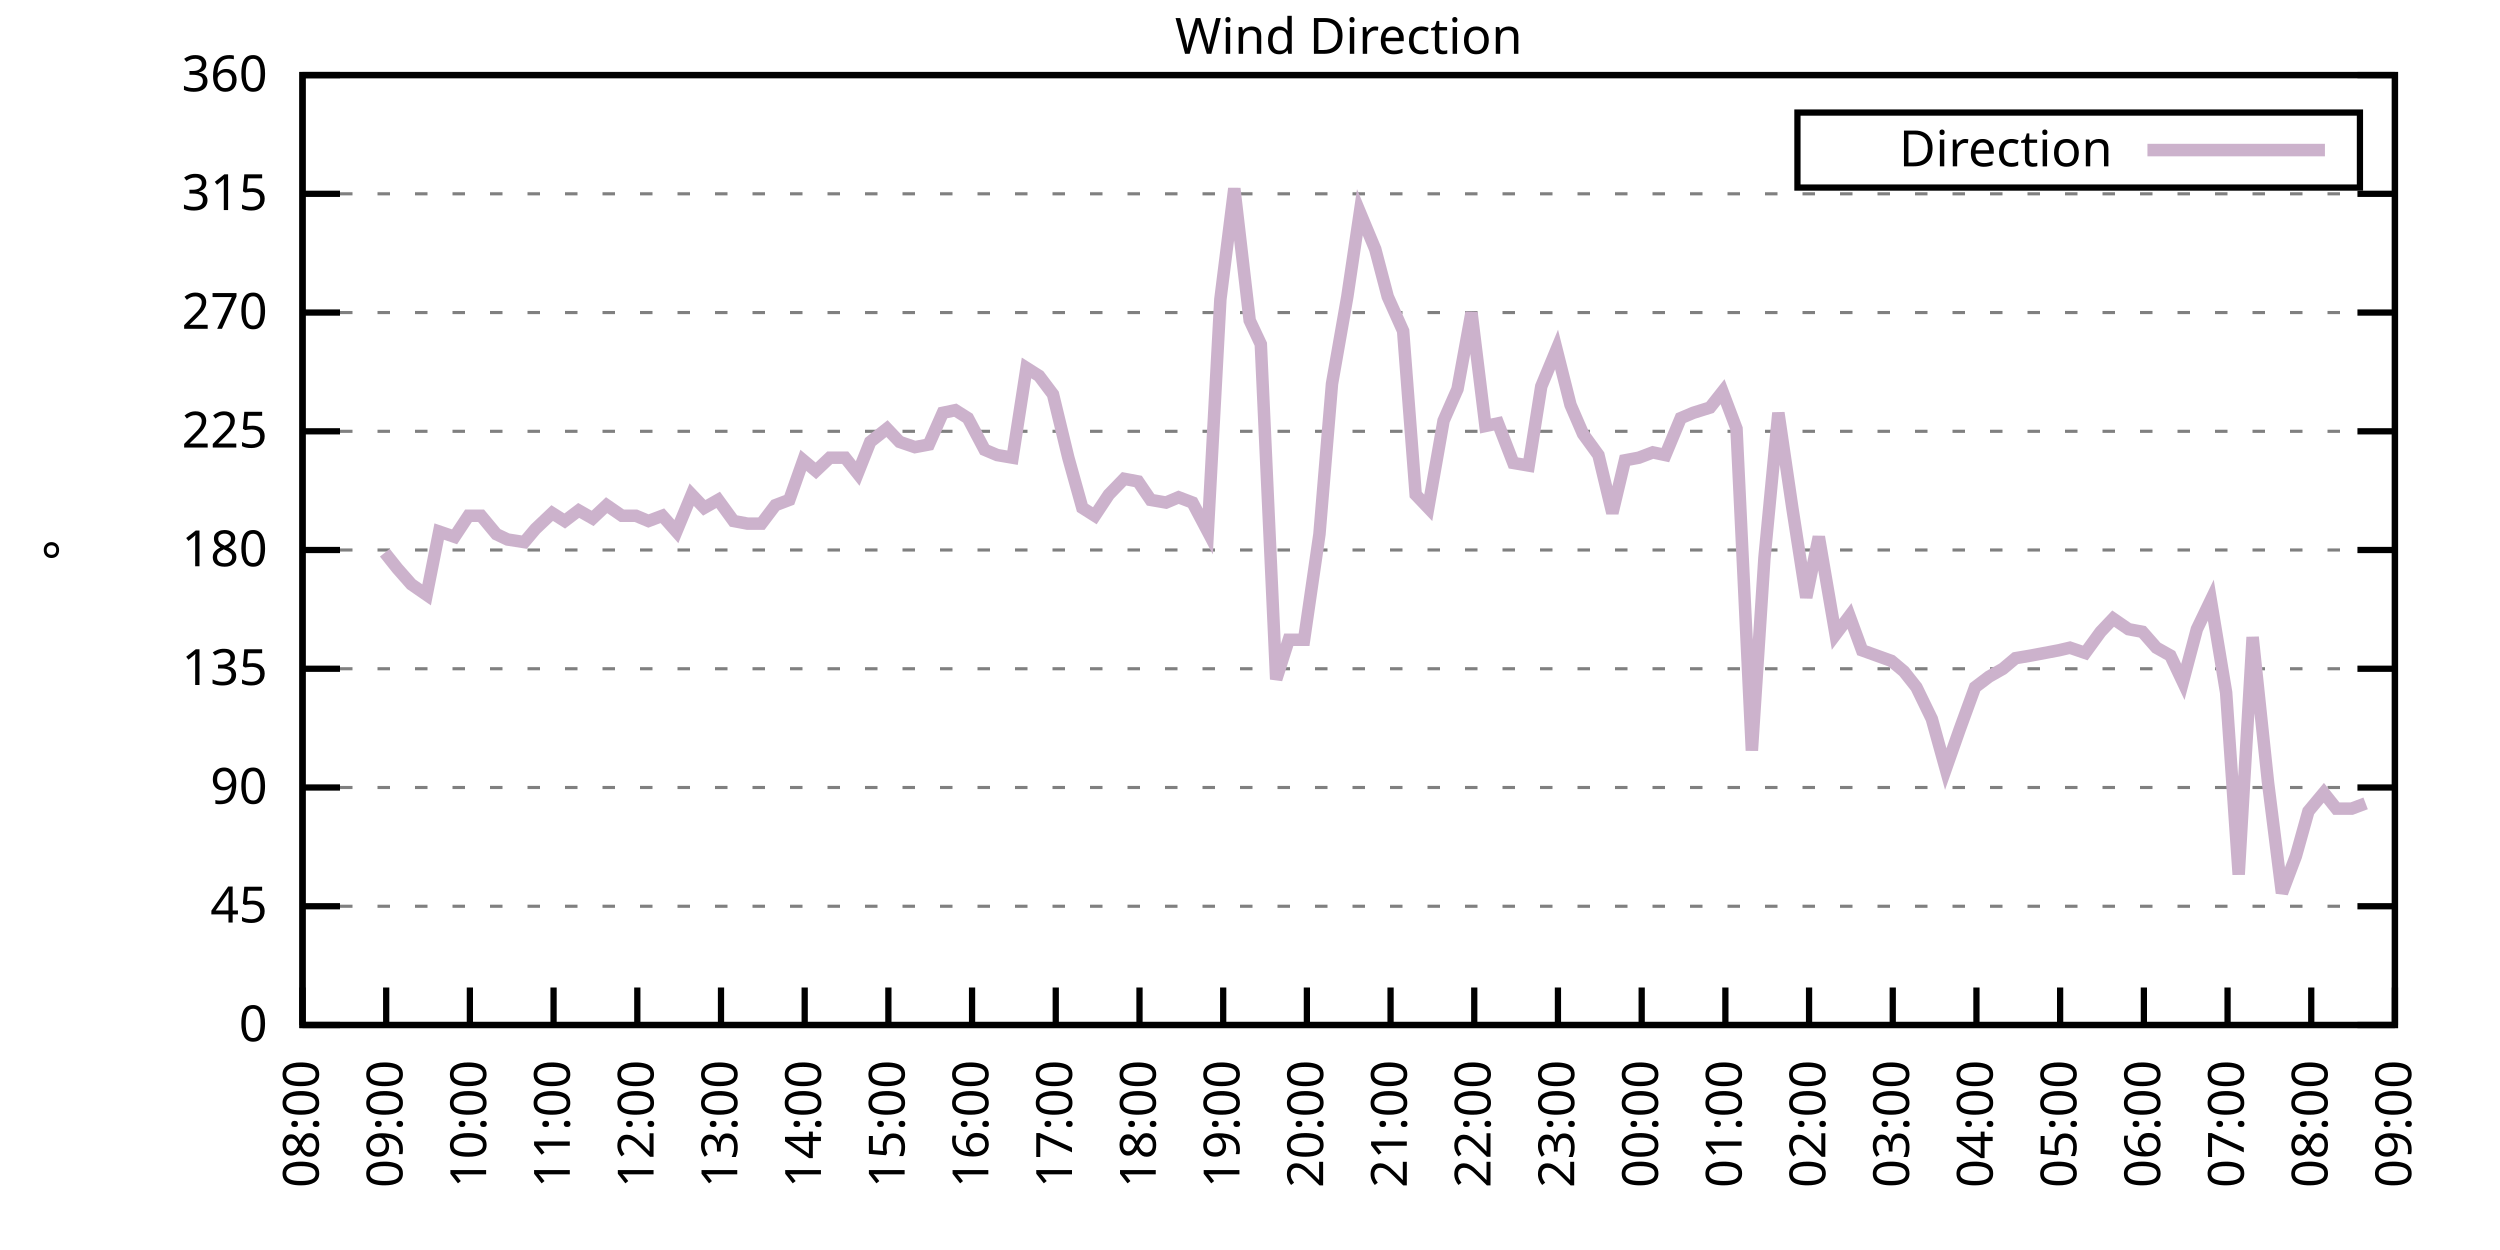
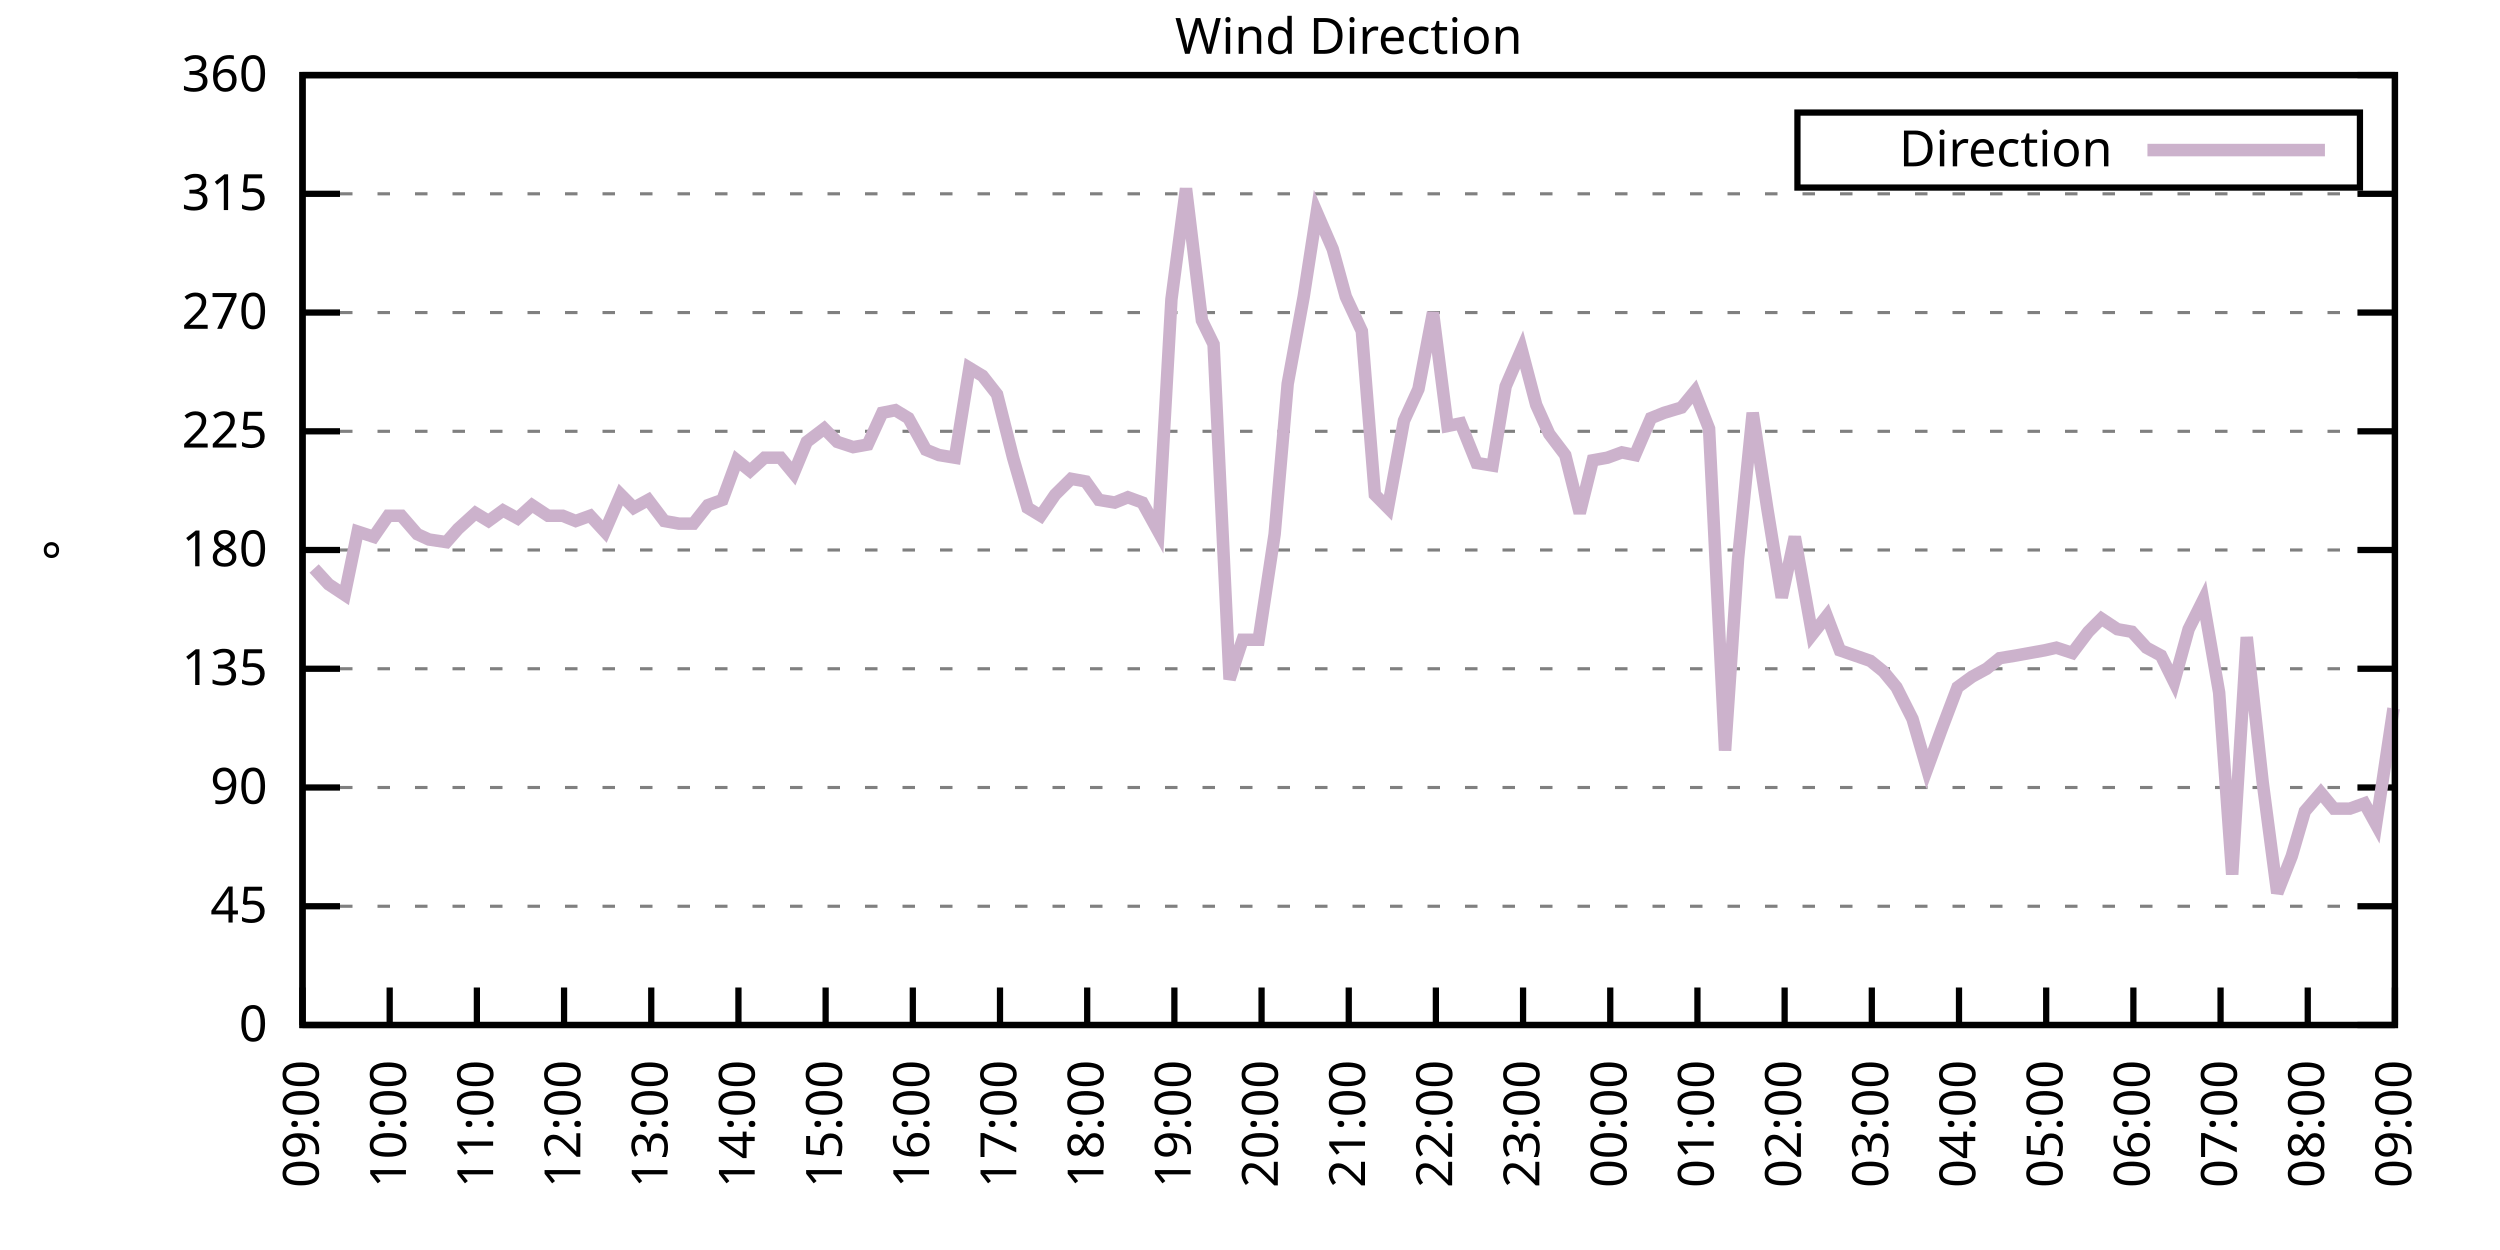
<svg xmlns="http://www.w3.org/2000/svg" xmlns:xlink="http://www.w3.org/1999/xlink" width="400" height="200" viewBox="0 0 400 200">
  <g id="gnuplot_canvas">
    <rect x="0" y="0" width="400" height="200" fill="none" />
    <defs>
      <circle id="gpDot" r="0.5" stroke-width="0.5" stroke="currentColor" />
      <path id="gpPt0" stroke-width="0.333" stroke="currentColor" d="M-1,0 h2 M0,-1 v2" />
      <path id="gpPt1" stroke-width="0.333" stroke="currentColor" d="M-1,-1 L1,1 M1,-1 L-1,1" />
      <path id="gpPt2" stroke-width="0.333" stroke="currentColor" d="M-1,0 L1,0 M0,-1 L0,1 M-1,-1 L1,1 M-1,1 L1,-1" />
      <rect id="gpPt3" stroke-width="0.333" stroke="currentColor" x="-1" y="-1" width="2" height="2" />
      <rect id="gpPt4" stroke-width="0.333" stroke="currentColor" fill="currentColor" x="-1" y="-1" width="2" height="2" />
      <circle id="gpPt5" stroke-width="0.333" stroke="currentColor" cx="0" cy="0" r="1" />
      <use xlink:href="#gpPt5" id="gpPt6" fill="currentColor" stroke="none" />
      <path id="gpPt7" stroke-width="0.333" stroke="currentColor" d="M0,-1.33 L-1.33,0.67 L1.33,0.67 z" />
      <use xlink:href="#gpPt7" id="gpPt8" fill="currentColor" stroke="none" />
      <use xlink:href="#gpPt7" id="gpPt9" stroke="currentColor" transform="rotate(180)" />
      <use xlink:href="#gpPt9" id="gpPt10" fill="currentColor" stroke="none" />
      <use xlink:href="#gpPt3" id="gpPt11" stroke="currentColor" transform="rotate(45)" />
      <use xlink:href="#gpPt11" id="gpPt12" fill="currentColor" stroke="none" />
      <path id="gpPt13" stroke-width="0.333" stroke="currentColor" d="M0,1.330 L1.265,0.411 L0.782,-1.067 L-0.782,-1.076 L-1.265,0.411 z" />
      <use xlink:href="#gpPt13" id="gpPt14" fill="currentColor" stroke="none" />
      <filter id="textbox" filterUnits="objectBoundingBox" x="0" y="0" height="1" width="1">
        <feFlood flood-color="white" flood-opacity="1" result="bgnd" />
        <feComposite in="SourceGraphic" in2="bgnd" operator="atop" />
      </filter>
      <filter id="greybox" filterUnits="objectBoundingBox" x="0" y="0" height="1" width="1">
        <feFlood flood-color="lightgrey" flood-opacity="1" result="grey" />
        <feComposite in="SourceGraphic" in2="grey" operator="atop" />
      </filter>
    </defs>
    <g fill="none" color="white" stroke="currentColor" stroke-width="1.00" stroke-linecap="butt" stroke-linejoin="miter">
</g>
    <g fill="none" color="black" stroke="currentColor" stroke-width="1.00" stroke-linecap="butt" stroke-linejoin="miter">
      <g stroke="none" shape-rendering="crispEdges">
        <polygon fill="rgb(255, 255, 255)" points="48.40,164.00 383.18,164.00 383.18,12.02 48.40,12.02 " />
      </g>
    </g>
    <g fill="none" color="black" stroke="currentColor" stroke-width="1.00" stroke-linecap="butt" stroke-linejoin="miter">
</g>
    <g fill="none" color="black" stroke="black" stroke-width="0.50" stroke-linecap="butt" stroke-linejoin="miter">
</g>
    <g fill="none" color="gray" stroke="currentColor" stroke-width="0.50" stroke-linecap="butt" stroke-linejoin="miter">
      <path stroke="gray" stroke-dasharray="2,4" class="gridline" d="M48.40,164.00 L383.19,164.00  " />
    </g>
    <g fill="none" color="gray" stroke="gray" stroke-width="1.00" stroke-linecap="butt" stroke-linejoin="miter">
</g>
    <g fill="none" color="black" stroke="currentColor" stroke-width="1.00" stroke-linecap="butt" stroke-linejoin="miter">
      <path stroke="black" d="M48.40,164.00 L54.40,164.00 M383.19,164.00 L377.19,164.00  " />
      <g transform="translate(42.80,166.60)" stroke="none" fill="black" font-family="Sans" font-size="8.00" text-anchor="end">
        <text>
          <tspan font-family="Sans"> 0</tspan>
        </text>
      </g>
    </g>
    <g fill="none" color="black" stroke="currentColor" stroke-width="1.00" stroke-linecap="butt" stroke-linejoin="miter">
</g>
    <g fill="none" color="black" stroke="black" stroke-width="0.50" stroke-linecap="butt" stroke-linejoin="miter">
</g>
    <g fill="none" color="gray" stroke="currentColor" stroke-width="0.50" stroke-linecap="butt" stroke-linejoin="miter">
      <path stroke="gray" stroke-dasharray="2,4" class="gridline" d="M48.40,145.00 L383.19,145.00  " />
    </g>
    <g fill="none" color="gray" stroke="gray" stroke-width="1.00" stroke-linecap="butt" stroke-linejoin="miter">
</g>
    <g fill="none" color="black" stroke="currentColor" stroke-width="1.00" stroke-linecap="butt" stroke-linejoin="miter">
      <path stroke="black" d="M48.40,145.00 L54.40,145.00 M383.19,145.00 L377.19,145.00  " />
      <g transform="translate(42.80,147.60)" stroke="none" fill="black" font-family="Sans" font-size="8.00" text-anchor="end">
        <text>
          <tspan font-family="Sans"> 45</tspan>
        </text>
      </g>
    </g>
    <g fill="none" color="black" stroke="currentColor" stroke-width="1.00" stroke-linecap="butt" stroke-linejoin="miter">
</g>
    <g fill="none" color="black" stroke="black" stroke-width="0.50" stroke-linecap="butt" stroke-linejoin="miter">
</g>
    <g fill="none" color="gray" stroke="currentColor" stroke-width="0.50" stroke-linecap="butt" stroke-linejoin="miter">
      <path stroke="gray" stroke-dasharray="2,4" class="gridline" d="M48.40,126.00 L383.19,126.00  " />
    </g>
    <g fill="none" color="gray" stroke="gray" stroke-width="1.00" stroke-linecap="butt" stroke-linejoin="miter">
</g>
    <g fill="none" color="black" stroke="currentColor" stroke-width="1.00" stroke-linecap="butt" stroke-linejoin="miter">
      <path stroke="black" d="M48.40,126.00 L54.40,126.00 M383.19,126.00 L377.19,126.00  " />
      <g transform="translate(42.80,128.60)" stroke="none" fill="black" font-family="Sans" font-size="8.00" text-anchor="end">
        <text>
          <tspan font-family="Sans"> 90</tspan>
        </text>
      </g>
    </g>
    <g fill="none" color="black" stroke="currentColor" stroke-width="1.00" stroke-linecap="butt" stroke-linejoin="miter">
</g>
    <g fill="none" color="black" stroke="black" stroke-width="0.50" stroke-linecap="butt" stroke-linejoin="miter">
</g>
    <g fill="none" color="gray" stroke="currentColor" stroke-width="0.50" stroke-linecap="butt" stroke-linejoin="miter">
      <path stroke="gray" stroke-dasharray="2,4" class="gridline" d="M48.40,107.00 L383.19,107.00  " />
    </g>
    <g fill="none" color="gray" stroke="gray" stroke-width="1.00" stroke-linecap="butt" stroke-linejoin="miter">
</g>
    <g fill="none" color="black" stroke="currentColor" stroke-width="1.00" stroke-linecap="butt" stroke-linejoin="miter">
      <path stroke="black" d="M48.40,107.00 L54.40,107.00 M383.19,107.00 L377.19,107.00  " />
      <g transform="translate(42.80,109.60)" stroke="none" fill="black" font-family="Sans" font-size="8.00" text-anchor="end">
        <text>
          <tspan font-family="Sans"> 135</tspan>
        </text>
      </g>
    </g>
    <g fill="none" color="black" stroke="currentColor" stroke-width="1.00" stroke-linecap="butt" stroke-linejoin="miter">
</g>
    <g fill="none" color="black" stroke="black" stroke-width="0.50" stroke-linecap="butt" stroke-linejoin="miter">
</g>
    <g fill="none" color="gray" stroke="currentColor" stroke-width="0.50" stroke-linecap="butt" stroke-linejoin="miter">
      <path stroke="gray" stroke-dasharray="2,4" class="gridline" d="M48.40,88.00 L383.19,88.00  " />
    </g>
    <g fill="none" color="gray" stroke="gray" stroke-width="1.00" stroke-linecap="butt" stroke-linejoin="miter">
</g>
    <g fill="none" color="black" stroke="currentColor" stroke-width="1.00" stroke-linecap="butt" stroke-linejoin="miter">
      <path stroke="black" d="M48.40,88.00 L54.40,88.00 M383.19,88.00 L377.19,88.00  " />
      <g transform="translate(42.80,90.60)" stroke="none" fill="black" font-family="Sans" font-size="8.00" text-anchor="end">
        <text>
          <tspan font-family="Sans"> 180</tspan>
        </text>
      </g>
    </g>
    <g fill="none" color="black" stroke="currentColor" stroke-width="1.00" stroke-linecap="butt" stroke-linejoin="miter">
</g>
    <g fill="none" color="black" stroke="black" stroke-width="0.50" stroke-linecap="butt" stroke-linejoin="miter">
</g>
    <g fill="none" color="gray" stroke="currentColor" stroke-width="0.50" stroke-linecap="butt" stroke-linejoin="miter">
      <path stroke="gray" stroke-dasharray="2,4" class="gridline" d="M48.40,69.01 L383.19,69.01  " />
    </g>
    <g fill="none" color="gray" stroke="gray" stroke-width="1.00" stroke-linecap="butt" stroke-linejoin="miter">
</g>
    <g fill="none" color="black" stroke="currentColor" stroke-width="1.00" stroke-linecap="butt" stroke-linejoin="miter">
      <path stroke="black" d="M48.40,69.01 L54.40,69.01 M383.19,69.01 L377.19,69.01  " />
      <g transform="translate(42.80,71.61)" stroke="none" fill="black" font-family="Sans" font-size="8.00" text-anchor="end">
        <text>
          <tspan font-family="Sans"> 225</tspan>
        </text>
      </g>
    </g>
    <g fill="none" color="black" stroke="currentColor" stroke-width="1.00" stroke-linecap="butt" stroke-linejoin="miter">
</g>
    <g fill="none" color="black" stroke="black" stroke-width="0.50" stroke-linecap="butt" stroke-linejoin="miter">
</g>
    <g fill="none" color="gray" stroke="currentColor" stroke-width="0.50" stroke-linecap="butt" stroke-linejoin="miter">
      <path stroke="gray" stroke-dasharray="2,4" class="gridline" d="M48.40,50.01 L383.19,50.01  " />
    </g>
    <g fill="none" color="gray" stroke="gray" stroke-width="1.00" stroke-linecap="butt" stroke-linejoin="miter">
</g>
    <g fill="none" color="black" stroke="currentColor" stroke-width="1.00" stroke-linecap="butt" stroke-linejoin="miter">
      <path stroke="black" d="M48.40,50.01 L54.40,50.01 M383.19,50.01 L377.19,50.01  " />
      <g transform="translate(42.80,52.61)" stroke="none" fill="black" font-family="Sans" font-size="8.00" text-anchor="end">
        <text>
          <tspan font-family="Sans"> 270</tspan>
        </text>
      </g>
    </g>
    <g fill="none" color="black" stroke="currentColor" stroke-width="1.00" stroke-linecap="butt" stroke-linejoin="miter">
</g>
    <g fill="none" color="black" stroke="black" stroke-width="0.50" stroke-linecap="butt" stroke-linejoin="miter">
</g>
    <g fill="none" color="gray" stroke="currentColor" stroke-width="0.50" stroke-linecap="butt" stroke-linejoin="miter">
      <path stroke="gray" stroke-dasharray="2,4" class="gridline" d="M48.40,31.01 L383.19,31.01  " />
    </g>
    <g fill="none" color="gray" stroke="gray" stroke-width="1.00" stroke-linecap="butt" stroke-linejoin="miter">
</g>
    <g fill="none" color="black" stroke="currentColor" stroke-width="1.00" stroke-linecap="butt" stroke-linejoin="miter">
      <path stroke="black" d="M48.40,31.01 L54.40,31.01 M383.19,31.01 L377.19,31.01  " />
      <g transform="translate(42.80,33.61)" stroke="none" fill="black" font-family="Sans" font-size="8.00" text-anchor="end">
        <text>
          <tspan font-family="Sans"> 315</tspan>
        </text>
      </g>
    </g>
    <g fill="none" color="black" stroke="currentColor" stroke-width="1.00" stroke-linecap="butt" stroke-linejoin="miter">
</g>
    <g fill="none" color="black" stroke="black" stroke-width="0.50" stroke-linecap="butt" stroke-linejoin="miter">
</g>
    <g fill="none" color="gray" stroke="currentColor" stroke-width="0.50" stroke-linecap="butt" stroke-linejoin="miter">
      <path stroke="gray" stroke-dasharray="2,4" class="gridline" d="M48.40,12.01 L383.19,12.01  " />
    </g>
    <g fill="none" color="gray" stroke="gray" stroke-width="1.00" stroke-linecap="butt" stroke-linejoin="miter">
</g>
    <g fill="none" color="black" stroke="currentColor" stroke-width="1.00" stroke-linecap="butt" stroke-linejoin="miter">
      <path stroke="black" d="M48.40,12.01 L54.40,12.01 M383.19,12.01 L377.19,12.01  " />
      <g transform="translate(42.80,14.61)" stroke="none" fill="black" font-family="Sans" font-size="8.00" text-anchor="end">
        <text>
          <tspan font-family="Sans"> 360</tspan>
        </text>
      </g>
    </g>
    <g fill="none" color="black" stroke="currentColor" stroke-width="1.00" stroke-linecap="butt" stroke-linejoin="miter">
      <path stroke="black" d="M48.40,164.00 L48.40,158.00  " />
      <g transform="translate(51.00,169.60) rotate(270.00)" stroke="none" fill="black" font-family="Sans" font-size="8.00" text-anchor="end">
        <text>
-           <tspan font-family="Sans">08:00</tspan>
-         </text>
-       </g>
-     </g>
-     <g fill="none" color="black" stroke="currentColor" stroke-width="1.00" stroke-linecap="butt" stroke-linejoin="miter">
-       <path stroke="black" d="M61.79,164.00 L61.79,158.00  " />
-       <g transform="translate(64.39,169.60) rotate(270.00)" stroke="none" fill="black" font-family="Sans" font-size="8.00" text-anchor="end">
-         <text>
          <tspan font-family="Sans">09:00</tspan>
        </text>
      </g>
    </g>
    <g fill="none" color="black" stroke="currentColor" stroke-width="1.00" stroke-linecap="butt" stroke-linejoin="miter">
-       <path stroke="black" d="M75.18,164.00 L75.18,158.00  " />
-       <g transform="translate(77.78,169.60) rotate(270.00)" stroke="none" fill="black" font-family="Sans" font-size="8.00" text-anchor="end">
+       <path stroke="black" d="M62.35,164.00 L62.35,158.00  " />
+       <g transform="translate(64.95,169.60) rotate(270.00)" stroke="none" fill="black" font-family="Sans" font-size="8.00" text-anchor="end">
        <text>
          <tspan font-family="Sans">10:00</tspan>
        </text>
      </g>
    </g>
    <g fill="none" color="black" stroke="currentColor" stroke-width="1.00" stroke-linecap="butt" stroke-linejoin="miter">
-       <path stroke="black" d="M88.57,164.00 L88.57,158.00  " />
-       <g transform="translate(91.17,169.60) rotate(270.00)" stroke="none" fill="black" font-family="Sans" font-size="8.00" text-anchor="end">
+       <path stroke="black" d="M76.30,164.00 L76.30,158.00  " />
+       <g transform="translate(78.90,169.60) rotate(270.00)" stroke="none" fill="black" font-family="Sans" font-size="8.00" text-anchor="end">
        <text>
          <tspan font-family="Sans">11:00</tspan>
        </text>
      </g>
    </g>
    <g fill="none" color="black" stroke="currentColor" stroke-width="1.00" stroke-linecap="butt" stroke-linejoin="miter">
-       <path stroke="black" d="M101.97,164.00 L101.97,158.00  " />
-       <g transform="translate(104.57,169.60) rotate(270.00)" stroke="none" fill="black" font-family="Sans" font-size="8.00" text-anchor="end">
+       <path stroke="black" d="M90.25,164.00 L90.25,158.00  " />
+       <g transform="translate(92.85,169.60) rotate(270.00)" stroke="none" fill="black" font-family="Sans" font-size="8.00" text-anchor="end">
        <text>
          <tspan font-family="Sans">12:00</tspan>
        </text>
      </g>
    </g>
    <g fill="none" color="black" stroke="currentColor" stroke-width="1.00" stroke-linecap="butt" stroke-linejoin="miter">
-       <path stroke="black" d="M115.36,164.00 L115.36,158.00  " />
-       <g transform="translate(117.96,169.60) rotate(270.00)" stroke="none" fill="black" font-family="Sans" font-size="8.00" text-anchor="end">
+       <path stroke="black" d="M104.20,164.00 L104.20,158.00  " />
+       <g transform="translate(106.80,169.60) rotate(270.00)" stroke="none" fill="black" font-family="Sans" font-size="8.00" text-anchor="end">
        <text>
          <tspan font-family="Sans">13:00</tspan>
        </text>
      </g>
    </g>
    <g fill="none" color="black" stroke="currentColor" stroke-width="1.00" stroke-linecap="butt" stroke-linejoin="miter">
-       <path stroke="black" d="M128.75,164.00 L128.75,158.00  " />
-       <g transform="translate(131.35,169.60) rotate(270.00)" stroke="none" fill="black" font-family="Sans" font-size="8.00" text-anchor="end">
+       <path stroke="black" d="M118.15,164.00 L118.15,158.00  " />
+       <g transform="translate(120.75,169.60) rotate(270.00)" stroke="none" fill="black" font-family="Sans" font-size="8.00" text-anchor="end">
        <text>
          <tspan font-family="Sans">14:00</tspan>
        </text>
      </g>
    </g>
    <g fill="none" color="black" stroke="currentColor" stroke-width="1.00" stroke-linecap="butt" stroke-linejoin="miter">
-       <path stroke="black" d="M142.14,164.00 L142.14,158.00  " />
-       <g transform="translate(144.74,169.60) rotate(270.00)" stroke="none" fill="black" font-family="Sans" font-size="8.00" text-anchor="end">
+       <path stroke="black" d="M132.10,164.00 L132.10,158.00  " />
+       <g transform="translate(134.70,169.60) rotate(270.00)" stroke="none" fill="black" font-family="Sans" font-size="8.00" text-anchor="end">
        <text>
          <tspan font-family="Sans">15:00</tspan>
        </text>
      </g>
    </g>
    <g fill="none" color="black" stroke="currentColor" stroke-width="1.00" stroke-linecap="butt" stroke-linejoin="miter">
-       <path stroke="black" d="M155.53,164.00 L155.53,158.00  " />
-       <g transform="translate(158.13,169.60) rotate(270.00)" stroke="none" fill="black" font-family="Sans" font-size="8.00" text-anchor="end">
+       <path stroke="black" d="M146.05,164.00 L146.05,158.00  " />
+       <g transform="translate(148.65,169.60) rotate(270.00)" stroke="none" fill="black" font-family="Sans" font-size="8.00" text-anchor="end">
        <text>
          <tspan font-family="Sans">16:00</tspan>
        </text>
      </g>
    </g>
    <g fill="none" color="black" stroke="currentColor" stroke-width="1.00" stroke-linecap="butt" stroke-linejoin="miter">
-       <path stroke="black" d="M168.92,164.00 L168.92,158.00  " />
-       <g transform="translate(171.52,169.60) rotate(270.00)" stroke="none" fill="black" font-family="Sans" font-size="8.00" text-anchor="end">
+       <path stroke="black" d="M160.00,164.00 L160.00,158.00  " />
+       <g transform="translate(162.60,169.60) rotate(270.00)" stroke="none" fill="black" font-family="Sans" font-size="8.00" text-anchor="end">
        <text>
          <tspan font-family="Sans">17:00</tspan>
        </text>
      </g>
    </g>
    <g fill="none" color="black" stroke="currentColor" stroke-width="1.00" stroke-linecap="butt" stroke-linejoin="miter">
-       <path stroke="black" d="M182.32,164.00 L182.32,158.00  " />
-       <g transform="translate(184.92,169.60) rotate(270.00)" stroke="none" fill="black" font-family="Sans" font-size="8.00" text-anchor="end">
+       <path stroke="black" d="M173.95,164.00 L173.95,158.00  " />
+       <g transform="translate(176.55,169.60) rotate(270.00)" stroke="none" fill="black" font-family="Sans" font-size="8.00" text-anchor="end">
        <text>
          <tspan font-family="Sans">18:00</tspan>
        </text>
      </g>
    </g>
    <g fill="none" color="black" stroke="currentColor" stroke-width="1.00" stroke-linecap="butt" stroke-linejoin="miter">
-       <path stroke="black" d="M195.71,164.00 L195.71,158.00  " />
-       <g transform="translate(198.31,169.60) rotate(270.00)" stroke="none" fill="black" font-family="Sans" font-size="8.00" text-anchor="end">
+       <path stroke="black" d="M187.90,164.00 L187.90,158.00  " />
+       <g transform="translate(190.50,169.60) rotate(270.00)" stroke="none" fill="black" font-family="Sans" font-size="8.00" text-anchor="end">
        <text>
          <tspan font-family="Sans">19:00</tspan>
        </text>
      </g>
    </g>
    <g fill="none" color="black" stroke="currentColor" stroke-width="1.00" stroke-linecap="butt" stroke-linejoin="miter">
-       <path stroke="black" d="M209.10,164.00 L209.10,158.00  " />
-       <g transform="translate(211.70,169.60) rotate(270.00)" stroke="none" fill="black" font-family="Sans" font-size="8.00" text-anchor="end">
+       <path stroke="black" d="M201.85,164.00 L201.85,158.00  " />
+       <g transform="translate(204.45,169.60) rotate(270.00)" stroke="none" fill="black" font-family="Sans" font-size="8.00" text-anchor="end">
        <text>
          <tspan font-family="Sans">20:00</tspan>
        </text>
      </g>
    </g>
    <g fill="none" color="black" stroke="currentColor" stroke-width="1.00" stroke-linecap="butt" stroke-linejoin="miter">
-       <path stroke="black" d="M222.49,164.00 L222.49,158.00  " />
-       <g transform="translate(225.09,169.60) rotate(270.00)" stroke="none" fill="black" font-family="Sans" font-size="8.00" text-anchor="end">
+       <path stroke="black" d="M215.80,164.00 L215.80,158.00  " />
+       <g transform="translate(218.40,169.60) rotate(270.00)" stroke="none" fill="black" font-family="Sans" font-size="8.00" text-anchor="end">
        <text>
          <tspan font-family="Sans">21:00</tspan>
        </text>
      </g>
    </g>
    <g fill="none" color="black" stroke="currentColor" stroke-width="1.00" stroke-linecap="butt" stroke-linejoin="miter">
-       <path stroke="black" d="M235.88,164.00 L235.88,158.00  " />
-       <g transform="translate(238.48,169.60) rotate(270.00)" stroke="none" fill="black" font-family="Sans" font-size="8.00" text-anchor="end">
+       <path stroke="black" d="M229.74,164.00 L229.74,158.00  " />
+       <g transform="translate(232.34,169.60) rotate(270.00)" stroke="none" fill="black" font-family="Sans" font-size="8.00" text-anchor="end">
        <text>
          <tspan font-family="Sans">22:00</tspan>
        </text>
      </g>
    </g>
    <g fill="none" color="black" stroke="currentColor" stroke-width="1.00" stroke-linecap="butt" stroke-linejoin="miter">
-       <path stroke="black" d="M249.27,164.00 L249.27,158.00  " />
-       <g transform="translate(251.87,169.60) rotate(270.00)" stroke="none" fill="black" font-family="Sans" font-size="8.00" text-anchor="end">
+       <path stroke="black" d="M243.69,164.00 L243.69,158.00  " />
+       <g transform="translate(246.29,169.60) rotate(270.00)" stroke="none" fill="black" font-family="Sans" font-size="8.00" text-anchor="end">
        <text>
          <tspan font-family="Sans">23:00</tspan>
        </text>
      </g>
    </g>
    <g fill="none" color="black" stroke="currentColor" stroke-width="1.00" stroke-linecap="butt" stroke-linejoin="miter">
-       <path stroke="black" d="M262.67,164.00 L262.67,158.00  " />
-       <g transform="translate(265.27,169.60) rotate(270.00)" stroke="none" fill="black" font-family="Sans" font-size="8.00" text-anchor="end">
+       <path stroke="black" d="M257.64,164.00 L257.64,158.00  " />
+       <g transform="translate(260.24,169.60) rotate(270.00)" stroke="none" fill="black" font-family="Sans" font-size="8.00" text-anchor="end">
        <text>
          <tspan font-family="Sans">00:00</tspan>
        </text>
      </g>
    </g>
    <g fill="none" color="black" stroke="currentColor" stroke-width="1.00" stroke-linecap="butt" stroke-linejoin="miter">
-       <path stroke="black" d="M276.06,164.00 L276.06,158.00  " />
-       <g transform="translate(278.66,169.60) rotate(270.00)" stroke="none" fill="black" font-family="Sans" font-size="8.00" text-anchor="end">
+       <path stroke="black" d="M271.59,164.00 L271.59,158.00  " />
+       <g transform="translate(274.19,169.60) rotate(270.00)" stroke="none" fill="black" font-family="Sans" font-size="8.00" text-anchor="end">
        <text>
          <tspan font-family="Sans">01:00</tspan>
        </text>
      </g>
    </g>
    <g fill="none" color="black" stroke="currentColor" stroke-width="1.00" stroke-linecap="butt" stroke-linejoin="miter">
-       <path stroke="black" d="M289.45,164.00 L289.45,158.00  " />
-       <g transform="translate(292.05,169.60) rotate(270.00)" stroke="none" fill="black" font-family="Sans" font-size="8.00" text-anchor="end">
+       <path stroke="black" d="M285.54,164.00 L285.54,158.00  " />
+       <g transform="translate(288.14,169.60) rotate(270.00)" stroke="none" fill="black" font-family="Sans" font-size="8.00" text-anchor="end">
        <text>
          <tspan font-family="Sans">02:00</tspan>
        </text>
      </g>
    </g>
    <g fill="none" color="black" stroke="currentColor" stroke-width="1.00" stroke-linecap="butt" stroke-linejoin="miter">
-       <path stroke="black" d="M302.84,164.00 L302.84,158.00  " />
-       <g transform="translate(305.44,169.60) rotate(270.00)" stroke="none" fill="black" font-family="Sans" font-size="8.00" text-anchor="end">
+       <path stroke="black" d="M299.49,164.00 L299.49,158.00  " />
+       <g transform="translate(302.09,169.60) rotate(270.00)" stroke="none" fill="black" font-family="Sans" font-size="8.00" text-anchor="end">
        <text>
          <tspan font-family="Sans">03:00</tspan>
        </text>
      </g>
    </g>
    <g fill="none" color="black" stroke="currentColor" stroke-width="1.00" stroke-linecap="butt" stroke-linejoin="miter">
-       <path stroke="black" d="M316.23,164.00 L316.23,158.00  " />
-       <g transform="translate(318.83,169.60) rotate(270.00)" stroke="none" fill="black" font-family="Sans" font-size="8.00" text-anchor="end">
+       <path stroke="black" d="M313.44,164.00 L313.44,158.00  " />
+       <g transform="translate(316.04,169.60) rotate(270.00)" stroke="none" fill="black" font-family="Sans" font-size="8.00" text-anchor="end">
        <text>
          <tspan font-family="Sans">04:00</tspan>
        </text>
      </g>
    </g>
    <g fill="none" color="black" stroke="currentColor" stroke-width="1.00" stroke-linecap="butt" stroke-linejoin="miter">
-       <path stroke="black" d="M329.62,164.00 L329.62,158.00  " />
-       <g transform="translate(332.22,169.60) rotate(270.00)" stroke="none" fill="black" font-family="Sans" font-size="8.00" text-anchor="end">
+       <path stroke="black" d="M327.39,164.00 L327.39,158.00  " />
+       <g transform="translate(329.99,169.60) rotate(270.00)" stroke="none" fill="black" font-family="Sans" font-size="8.00" text-anchor="end">
        <text>
          <tspan font-family="Sans">05:00</tspan>
        </text>
      </g>
    </g>
    <g fill="none" color="black" stroke="currentColor" stroke-width="1.00" stroke-linecap="butt" stroke-linejoin="miter">
-       <path stroke="black" d="M343.02,164.00 L343.02,158.00  " />
-       <g transform="translate(345.62,169.60) rotate(270.00)" stroke="none" fill="black" font-family="Sans" font-size="8.00" text-anchor="end">
+       <path stroke="black" d="M341.34,164.00 L341.34,158.00  " />
+       <g transform="translate(343.94,169.60) rotate(270.00)" stroke="none" fill="black" font-family="Sans" font-size="8.00" text-anchor="end">
        <text>
          <tspan font-family="Sans">06:00</tspan>
        </text>
      </g>
    </g>
    <g fill="none" color="black" stroke="currentColor" stroke-width="1.00" stroke-linecap="butt" stroke-linejoin="miter">
-       <path stroke="black" d="M356.41,164.00 L356.41,158.00  " />
-       <g transform="translate(359.01,169.60) rotate(270.00)" stroke="none" fill="black" font-family="Sans" font-size="8.00" text-anchor="end">
+       <path stroke="black" d="M355.29,164.00 L355.29,158.00  " />
+       <g transform="translate(357.89,169.60) rotate(270.00)" stroke="none" fill="black" font-family="Sans" font-size="8.00" text-anchor="end">
        <text>
          <tspan font-family="Sans">07:00</tspan>
        </text>
      </g>
    </g>
    <g fill="none" color="black" stroke="currentColor" stroke-width="1.00" stroke-linecap="butt" stroke-linejoin="miter">
-       <path stroke="black" d="M369.80,164.00 L369.80,158.00  " />
-       <g transform="translate(372.40,169.60) rotate(270.00)" stroke="none" fill="black" font-family="Sans" font-size="8.00" text-anchor="end">
+       <path stroke="black" d="M369.24,164.00 L369.24,158.00  " />
+       <g transform="translate(371.84,169.60) rotate(270.00)" stroke="none" fill="black" font-family="Sans" font-size="8.00" text-anchor="end">
        <text>
          <tspan font-family="Sans">08:00</tspan>
        </text>
      </g>
    </g>
    <g fill="none" color="black" stroke="currentColor" stroke-width="1.00" stroke-linecap="butt" stroke-linejoin="miter">
      <path stroke="black" d="M383.19,164.00 L383.19,158.00  " />
      <g transform="translate(385.79,169.60) rotate(270.00)" stroke="none" fill="black" font-family="Sans" font-size="8.00" text-anchor="end">
        <text>
          <tspan font-family="Sans">09:00</tspan>
        </text>
      </g>
    </g>
    <g fill="none" color="black" stroke="currentColor" stroke-width="1.00" stroke-linecap="butt" stroke-linejoin="miter">
</g>
    <g fill="none" color="black" stroke="currentColor" stroke-width="1.00" stroke-linecap="butt" stroke-linejoin="miter">
      <path stroke="black" d="M48.40,12.01 L48.40,164.00 L383.19,164.00 L383.19,12.01 L48.40,12.01 Z  " />
    </g>
    <g fill="none" color="black" stroke="currentColor" stroke-width="1.00" stroke-linecap="butt" stroke-linejoin="miter">
</g>
    <g fill="none" color="black" stroke="currentColor" stroke-width="1.00" stroke-linecap="butt" stroke-linejoin="miter">
      <path stroke="black" d="M287.59,30.01 L287.59,18.01 L377.59,18.01 L377.59,30.01 L287.59,30.01 Z  " />
    </g>
    <g id="Wind_direction_plot_1">
      <g fill="none" color="white" stroke="black" stroke-width="2.00" stroke-linecap="butt" stroke-linejoin="miter">
</g>
      <g fill="none" color="black" stroke="currentColor" stroke-width="2.00" stroke-linecap="butt" stroke-linejoin="miter">
        <g transform="translate(337.99,26.61)" stroke="none" fill="black" font-family="Sans" font-size="8.00" text-anchor="end">
          <text>
            <tspan font-family="Sans">Direction</tspan>
          </text>
        </g>
      </g>
      <g fill="none" color="black" stroke="currentColor" stroke-width="2.00" stroke-linecap="butt" stroke-linejoin="miter">
-         <path stroke="rgb(204, 178, 204)" d="M343.59,24.01 L371.99,24.01 M61.57,88.43 L63.58,90.96 L65.81,93.49 L68.26,95.18 L70.27,85.05 L72.73,85.89   L74.96,82.52 L76.97,82.52 L79.42,85.47 L81.21,86.32 L83.89,86.74 L85.67,84.63 L88.35,82.09 L90.36,83.36   L92.59,81.67 L94.82,82.94 L97.06,80.83 L99.51,82.52 L101.74,82.52 L103.75,83.36 L105.98,82.52 L108.22,85.05   L110.67,79.14 L112.68,81.25 L114.91,79.98 L117.37,83.36 L119.60,83.78 L121.83,83.78 L124.06,80.83 L126.29,79.98   L128.53,73.65 L130.54,75.34 L132.77,73.23 L135.22,73.23 L137.23,75.76 L139.24,70.70 L141.92,68.58 L143.93,70.70   L146.38,71.54 L148.61,71.12 L150.85,66.05 L152.85,65.63 L154.86,66.90 L157.54,71.96 L159.55,72.81 L162.01,73.23   L164.24,58.87 L166.25,60.14 L168.48,63.10 L170.93,73.23 L173.17,81.25 L175.17,82.52 L177.41,79.14 L179.86,76.61   L182.09,77.03 L184.10,79.98 L186.56,80.41 L188.57,79.56 L190.80,80.41 L193.25,85.05 L195.26,47.90 L197.49,30.16   L199.95,51.27 L201.73,55.07 L204.19,108.69 L206.20,102.36 L208.65,102.36 L211.11,85.47 L213.12,61.41 L215.57,47.47   L217.58,33.96 L220.04,39.87 L222.04,47.47 L224.50,52.96 L226.51,79.14 L228.52,81.25 L230.97,67.32 L233.20,62.25   L235.44,50.01 L237.67,68.16 L239.68,67.74 L242.13,74.07 L244.59,74.49 L246.60,61.83 L249.05,55.92 L251.28,64.78   L253.29,69.43 L255.75,72.81 L257.98,82.09 L259.99,73.65 L262.22,73.23 L264.45,72.38 L266.46,72.81 L268.92,66.90   L270.92,66.05 L273.60,65.21 L275.61,62.67 L277.84,68.58 L280.30,120.09 L282.31,89.27 L284.54,66.05 L286.77,81.25   L289.00,95.60 L291.01,85.89 L293.69,101.52 L295.92,98.56 L297.93,104.05 L302.62,105.74 L304.63,107.43 L306.63,109.96   L309.09,115.03 L311.32,123.05 L313.55,116.71 L316.01,109.96 L318.24,108.27 L320.47,107.00 L322.48,105.31 L324.94,104.89   L327.17,104.47 L329.40,104.05 L331.19,103.63 L333.64,104.47 L336.10,101.09 L338.10,98.98 L340.56,100.67 L342.79,101.09   L345.02,103.63 L347.26,104.89 L349.26,109.11 L351.50,100.67 L353.73,96.03 L356.18,110.80 L358.19,139.93 L360.42,101.94   L362.88,125.16 L365.11,142.89 L367.34,136.98 L369.35,129.80 L371.81,126.85 L373.82,129.38 L376.27,129.38 L378.50,128.54    " />
+         <path stroke="rgb(204, 178, 204)" d="M343.59,24.01 L371.99,24.01 M50.26,90.96 L52.58,93.49 L55.14,95.18 L57.23,85.05 L59.79,85.89 L62.12,82.52   L64.21,82.52 L66.77,85.47 L68.63,86.32 L71.42,86.74 L73.28,84.63 L76.07,82.09 L78.16,83.36 L80.48,81.67   L82.81,82.94 L85.13,80.83 L87.69,82.52 L90.02,82.52 L92.11,83.36 L94.43,82.52 L96.76,85.05 L99.32,79.14   L101.41,81.25 L103.73,79.98 L106.29,83.36 L108.62,83.78 L110.94,83.78 L113.27,80.83 L115.59,79.98 L117.92,73.65   L120.01,75.34 L122.33,73.23 L124.89,73.23 L126.98,75.76 L129.08,70.70 L131.87,68.58 L133.96,70.70 L136.51,71.54   L138.84,71.12 L141.16,66.05 L143.26,65.63 L145.35,66.90 L148.14,71.96 L150.23,72.81 L152.79,73.23 L155.11,58.87   L157.21,60.14 L159.53,63.10 L162.09,73.23 L164.41,81.25 L166.51,82.52 L168.83,79.14 L171.39,76.61 L173.71,77.03   L175.81,79.98 L178.36,80.41 L180.46,79.56 L182.78,80.41 L185.34,85.05 L187.43,47.90 L189.76,30.16 L192.31,51.27   L194.17,55.07 L196.73,108.69 L198.82,102.36 L201.38,102.36 L203.94,85.47 L206.03,61.41 L208.59,47.47 L210.68,33.96   L213.24,39.87 L215.33,47.47 L217.89,52.96 L219.98,79.14 L222.07,81.25 L224.63,67.32 L226.95,62.25 L229.28,50.01   L231.60,68.16 L233.70,67.74 L236.25,74.07 L238.81,74.49 L240.90,61.83 L243.46,55.92 L245.79,64.78 L247.88,69.43   L250.44,72.81 L252.76,82.09 L254.85,73.65 L257.18,73.23 L259.50,72.38 L261.60,72.81 L264.15,66.90 L266.25,66.05   L269.04,65.21 L271.13,62.67 L273.45,68.58 L276.01,120.09 L278.10,89.27 L280.43,66.05 L282.75,81.25 L285.08,95.60   L287.17,85.89 L289.96,101.52 L292.29,98.56 L294.38,104.05 L299.26,105.74 L301.35,107.43 L303.44,109.96 L306.00,115.03   L308.33,123.05 L310.65,116.71 L313.21,109.96 L315.53,108.27 L317.86,107.00 L319.95,105.31 L322.51,104.89 L324.83,104.47   L327.16,104.05 L329.02,103.63 L331.58,104.47 L334.13,101.09 L336.23,98.98 L338.78,100.67 L341.11,101.09 L343.43,103.63   L345.76,104.89 L347.85,109.11 L350.18,100.67 L352.50,96.03 L355.06,110.80 L357.15,139.93 L359.48,101.94 L362.03,125.16   L364.36,142.89 L366.68,136.98 L368.78,129.80 L371.33,126.85 L373.43,129.38 L375.98,129.38 L378.31,128.54 L380.17,131.91   L382.96,113.34  " />
      </g>
    </g>
    <g fill="none" color="black" stroke="currentColor" stroke-width="2.00" stroke-linecap="butt" stroke-linejoin="miter">
</g>
    <g fill="none" color="black" stroke="black" stroke-width="1.00" stroke-linecap="butt" stroke-linejoin="miter">
</g>
    <g fill="none" color="black" stroke="currentColor" stroke-width="1.00" stroke-linecap="butt" stroke-linejoin="miter">
      <path stroke="black" d="M48.40,12.01 L48.40,164.00 L383.19,164.00 L383.19,12.01 L48.40,12.01 Z  " />
      <g transform="translate(12.80,88.01) rotate(270.00)" stroke="none" fill="black" font-family="Sans" font-size="8.00" text-anchor="middle">
        <text>
          <tspan font-family="Sans">°</tspan>
        </text>
      </g>
    </g>
    <g fill="none" color="black" stroke="currentColor" stroke-width="1.00" stroke-linecap="butt" stroke-linejoin="miter">
</g>
    <g fill="none" color="black" stroke="currentColor" stroke-width="1.00" stroke-linecap="butt" stroke-linejoin="miter">
      <g transform="translate(215.79,8.61)" stroke="none" fill="black" font-family="Sans" font-size="8.00" text-anchor="middle">
        <text>
          <tspan font-family="Sans">Wind Direction</tspan>
        </text>
      </g>
    </g>
    <g fill="none" color="black" stroke="currentColor" stroke-width="1.00" stroke-linecap="butt" stroke-linejoin="miter">
</g>
  </g>
</svg>
